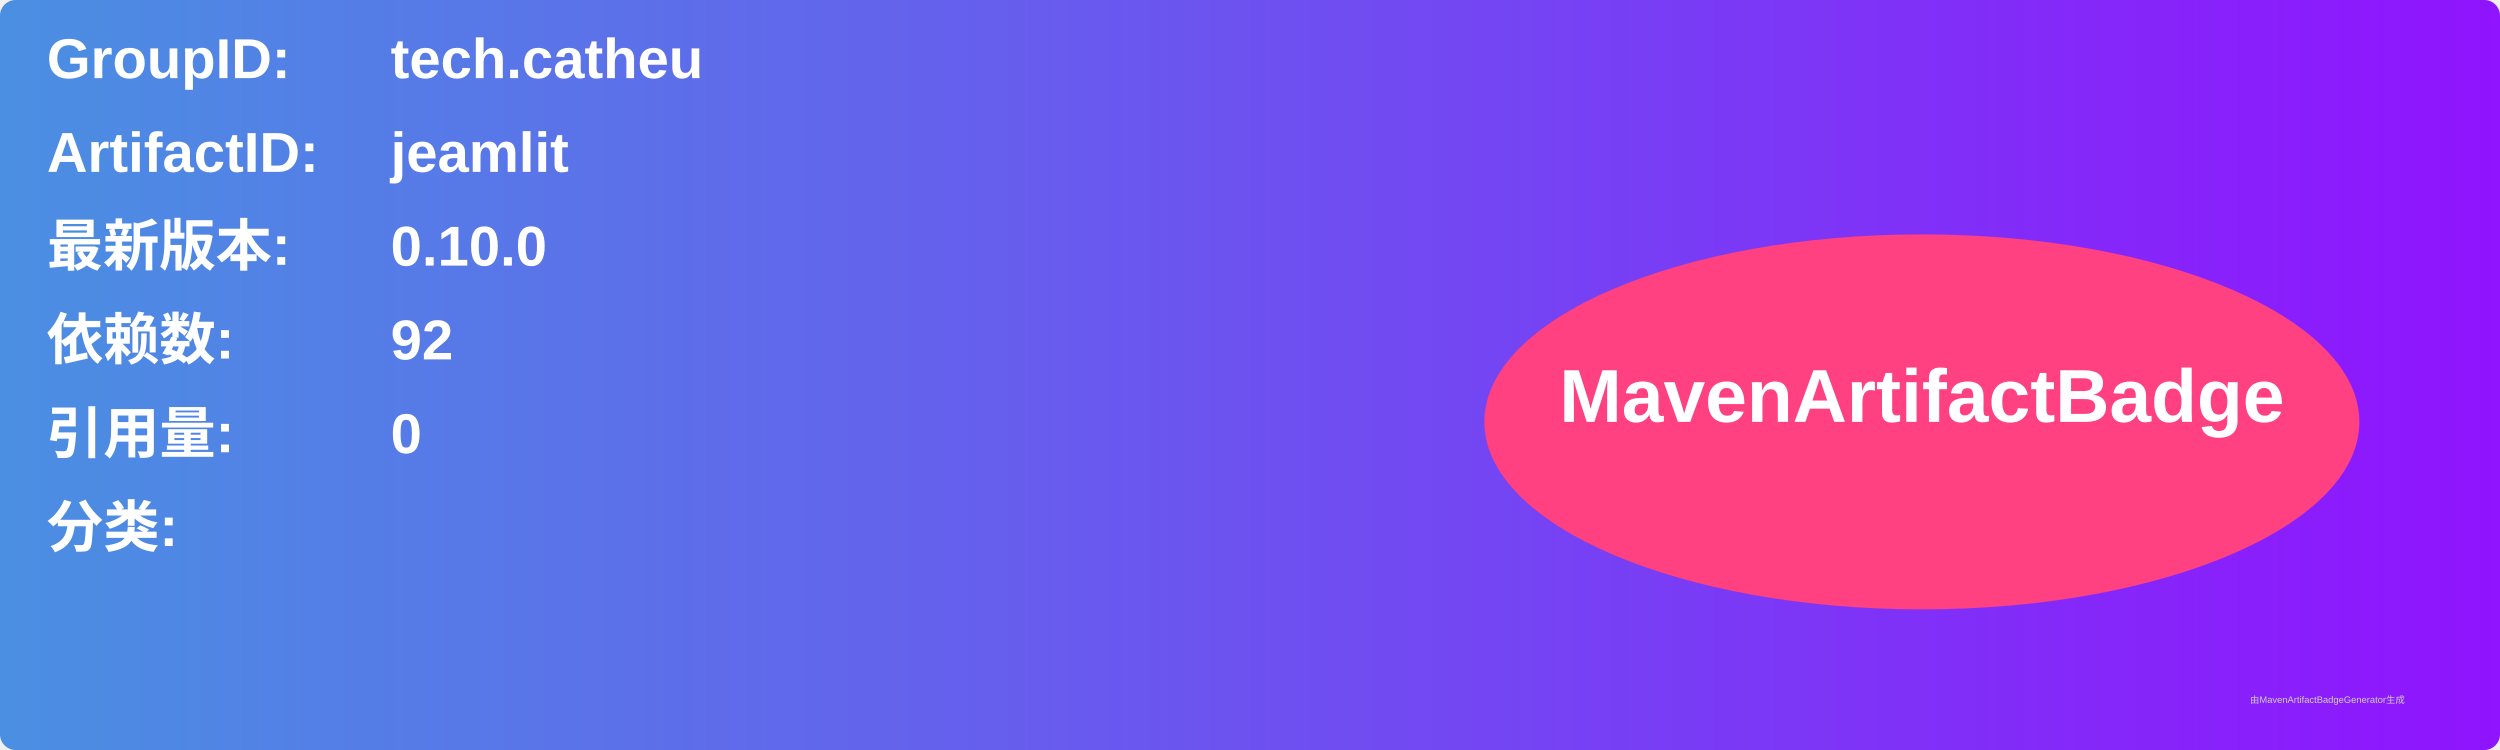
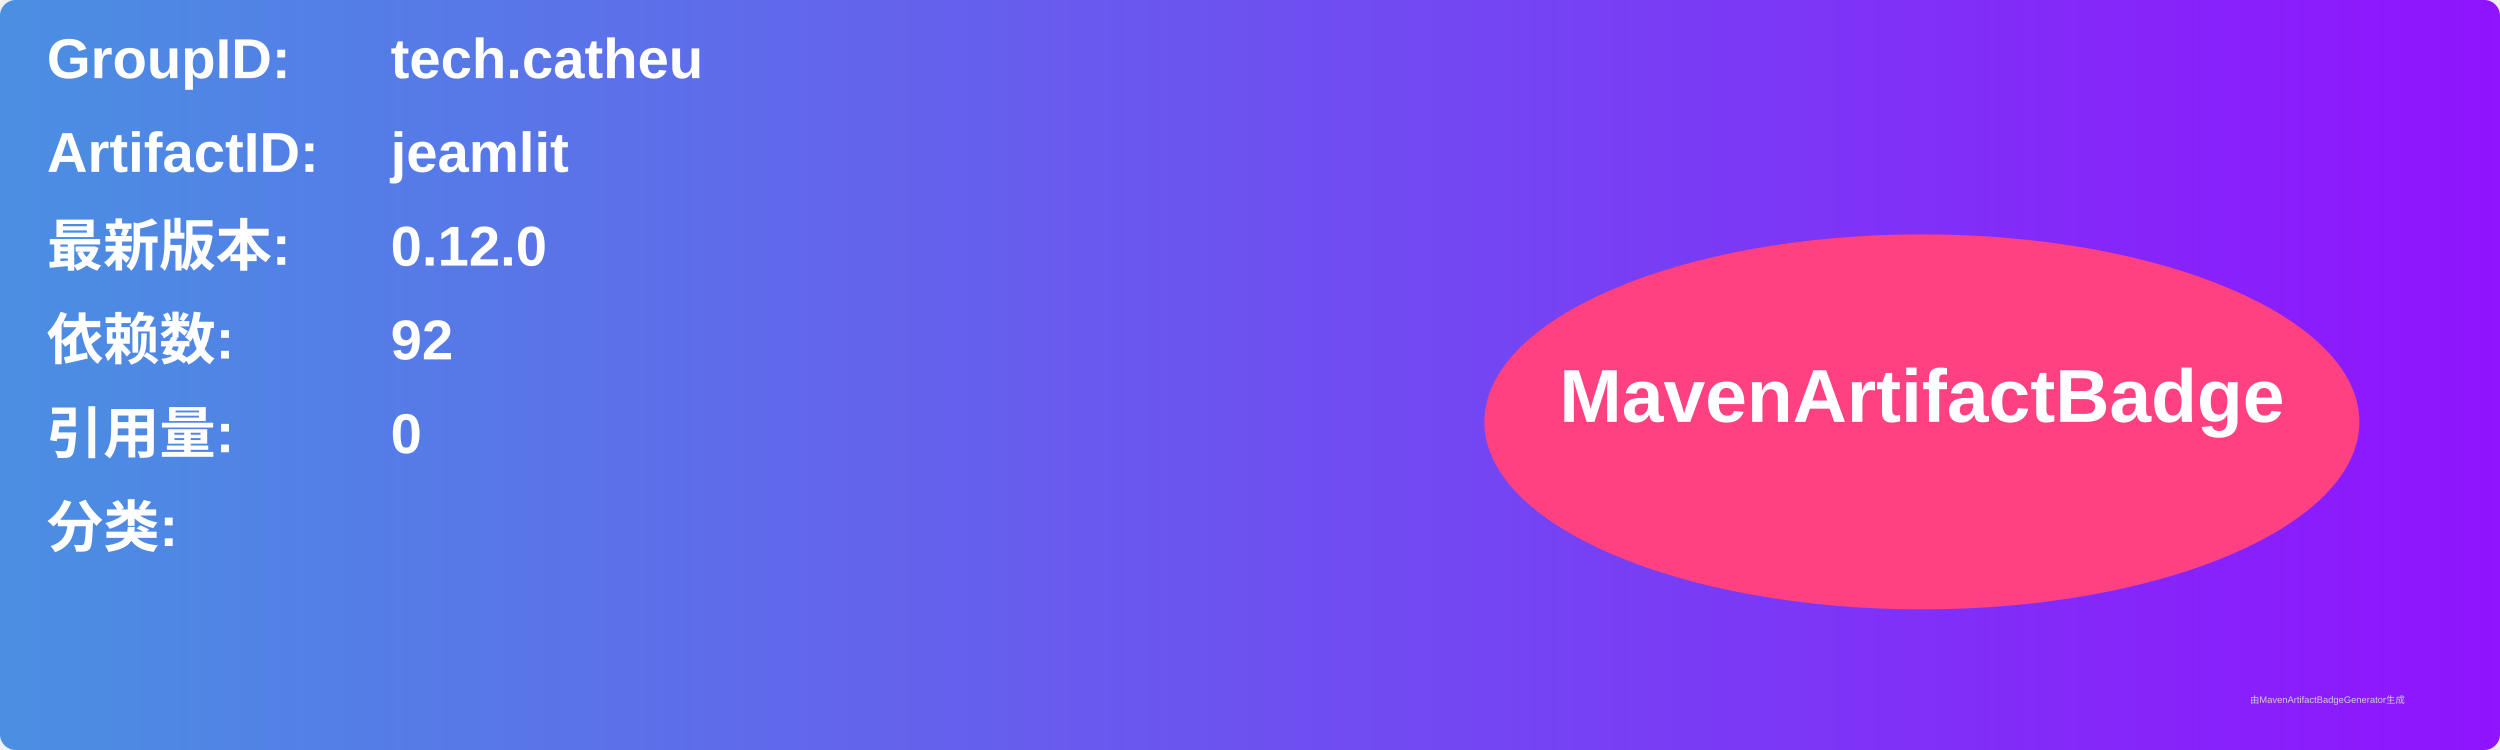
<svg xmlns="http://www.w3.org/2000/svg" width="800" height="240" viewBox="0 0 800 240">
  <linearGradient id="grad" x1="0%" y1="0%" x2="100%" y2="0%">
    <stop offset="0%" stop-color="#4a90e2" />
    <stop offset="100%" stop-color="#9013fe" />
  </linearGradient>
  <rect width="100%" height="100%" rx="5" ry="5" fill="url(#grad)" />
  <g transform="translate(15, 15)">
    <text x="0" y="10" font-family="Arial" font-size="18" fill="white" font-weight="bold" width="260">GroupID:</text>
    <text x="110" y="10" font-family="Arial" font-size="18" fill="white" font-weight="bold" width="460">tech.catheu</text>
    <text x="0" y="40" font-family="Arial" font-size="18" fill="white" font-weight="bold" width="260">ArtifactID:</text>
    <text x="110" y="40" font-family="Arial" font-size="18" fill="white" font-weight="bold" width="460">jeamlit</text>
    <text x="0" y="70" font-family="Arial" font-size="18" fill="white" font-weight="bold">最新版本:</text>
    <text x="110" y="70" font-family="Arial" font-size="18" fill="white" font-weight="bold">
-       <tspan font-weight="bold">0.10.0</tspan>
+       <tspan font-weight="bold">0.12.0</tspan>
    </text>
    <text x="0" y="100" font-family="Arial" font-size="18" fill="white" font-weight="bold">依赖数: </text>
    <text x="110" y="100" font-family="Arial" font-size="18" fill="white">
      <tspan font-weight="bold">92</tspan>
    </text>
    <text x="0" y="130" font-family="Arial" font-size="18" fill="white" font-weight="bold">引用量: </text>
    <text x="110" y="130" font-family="Arial" font-size="18" fill="white">
      <tspan font-weight="bold">0</tspan>
    </text>
    <text x="0" y="160" font-family="Arial" font-size="18" fill="white" font-weight="bold">分类:</text>
    <text x="10" y="190" font-family="Arial" font-size="10" fill="white">
      <tspan font-weight="bold" />
    </text>
    <ellipse cx="600" cy="120" rx="140" ry="60" fill="#ff4081" />
    <text x="600" y="120" text-anchor="middle" font-family="Arial" font-size="24" fill="white" font-weight="bold">MavenArtifactBadge</text>
  </g>
  <text x="720" y="225" font-family="Arial" font-size="3" fill="#d0d0d0">由MavenArtifactBadgeGenerator生成</text>
</svg>
